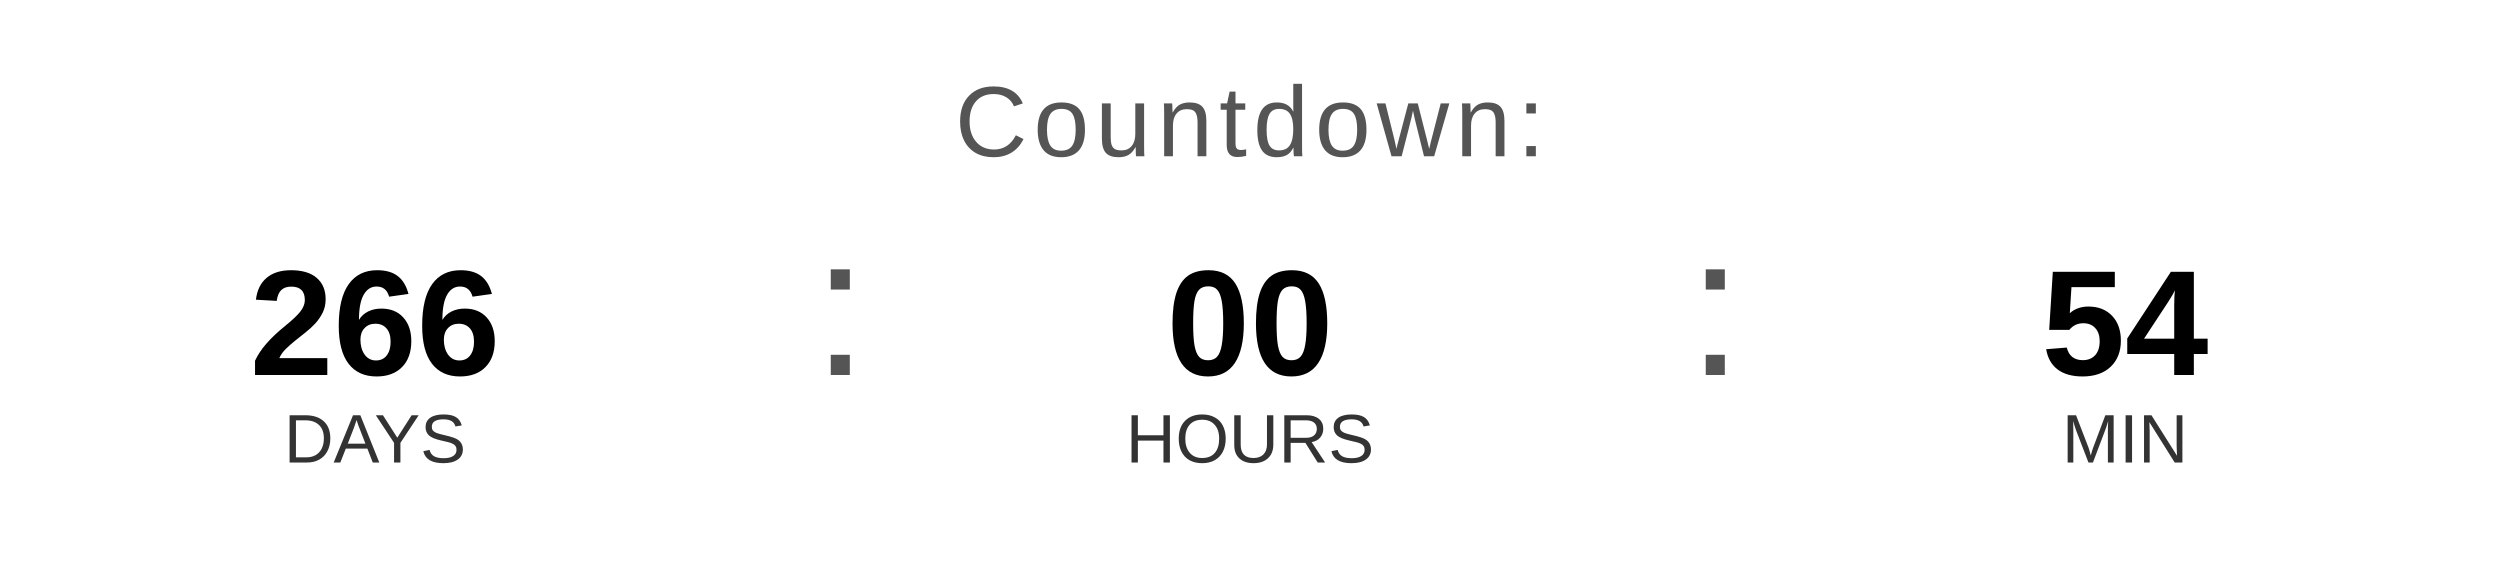
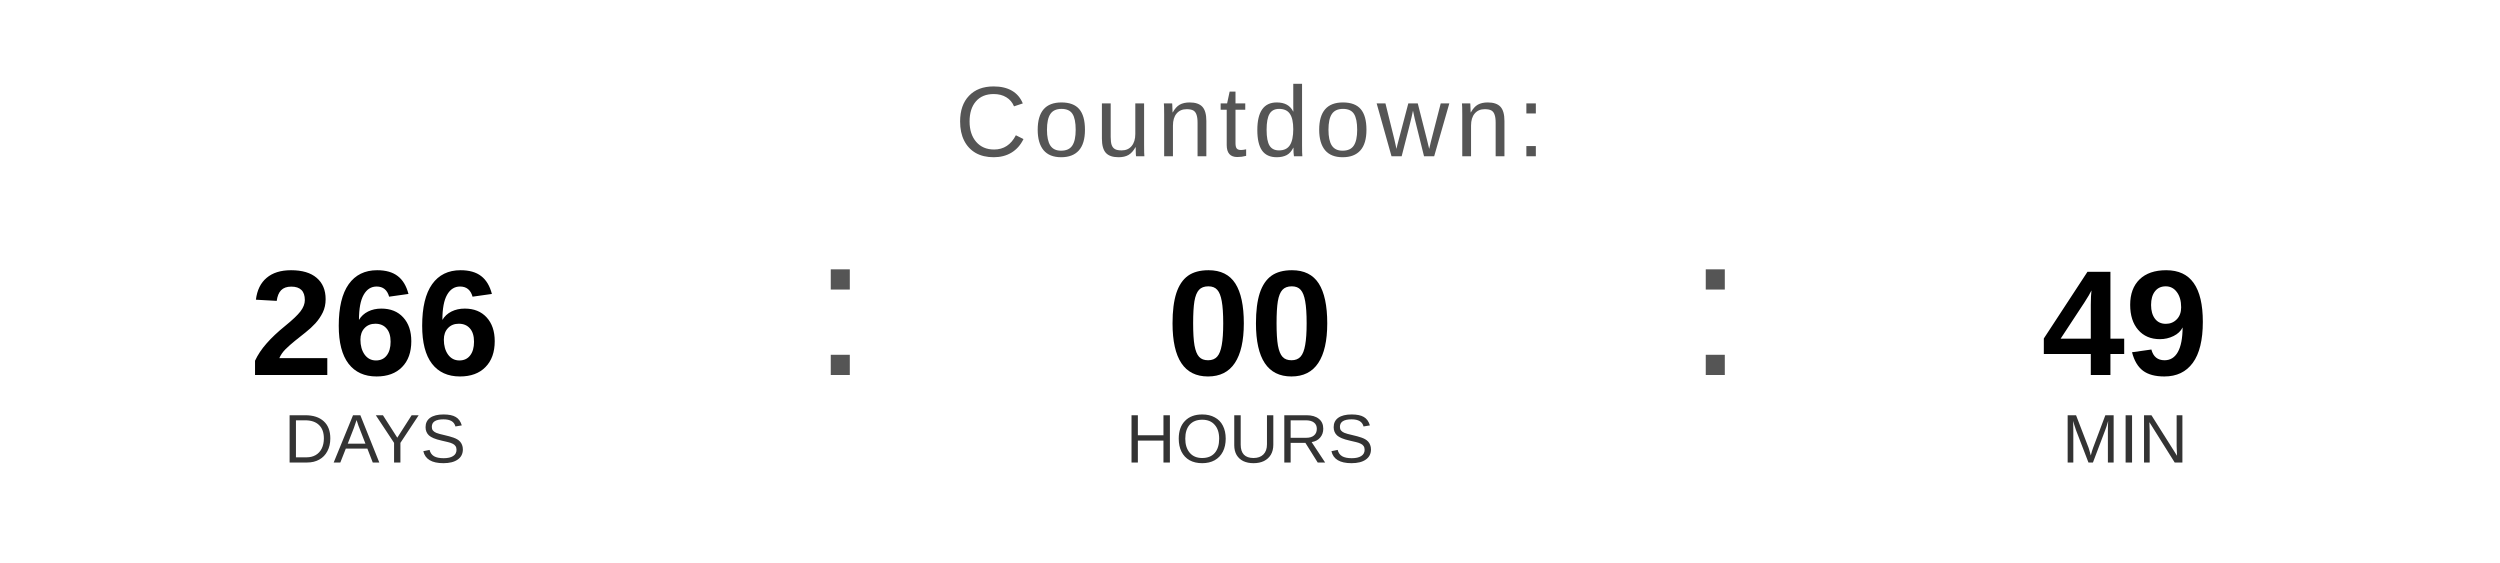
<svg xmlns="http://www.w3.org/2000/svg" width="400" height="90" viewBox="0 0 400 90">
  <text x="200" y="25" font-family="Arial, Helvetica, sans-serif" font-size="16" fill="#555555" text-anchor="middle" letter-spacing="1">
    Countdown:
  </text>
  <text x="60" y="60" font-family="Arial, Helvetica, sans-serif" font-size="24" font-weight="bold" fill="#000000" text-anchor="middle">266</text>
  <text x="60" y="74" font-family="Arial, Helvetica, sans-serif" font-size="11" fill="#333333" text-anchor="middle">DAYS</text>
  <text x="130" y="60" font-family="Arial, sans-serif" font-size="32" fill="#555555">:</text>
  <text x="200" y="60" font-family="Arial, Helvetica, sans-serif" font-size="24" font-weight="bold" fill="#000000" text-anchor="middle">00</text>
  <text x="200" y="74" font-family="Arial, Helvetica, sans-serif" font-size="11" fill="#333333" text-anchor="middle">HOURS</text>
  <text x="270" y="60" font-family="Arial, sans-serif" font-size="32" fill="#555555">:</text>
-   <text x="340" y="60" font-family="Arial, Helvetica, sans-serif" font-size="24" font-weight="bold" fill="#000000" text-anchor="middle">54</text>
+   <text x="340" y="60" font-family="Arial, Helvetica, sans-serif" font-size="24" font-weight="bold" fill="#000000" text-anchor="middle">49</text>
  <text x="340" y="74" font-family="Arial, Helvetica, sans-serif" font-size="11" fill="#333333" text-anchor="middle">MIN</text>
</svg>
